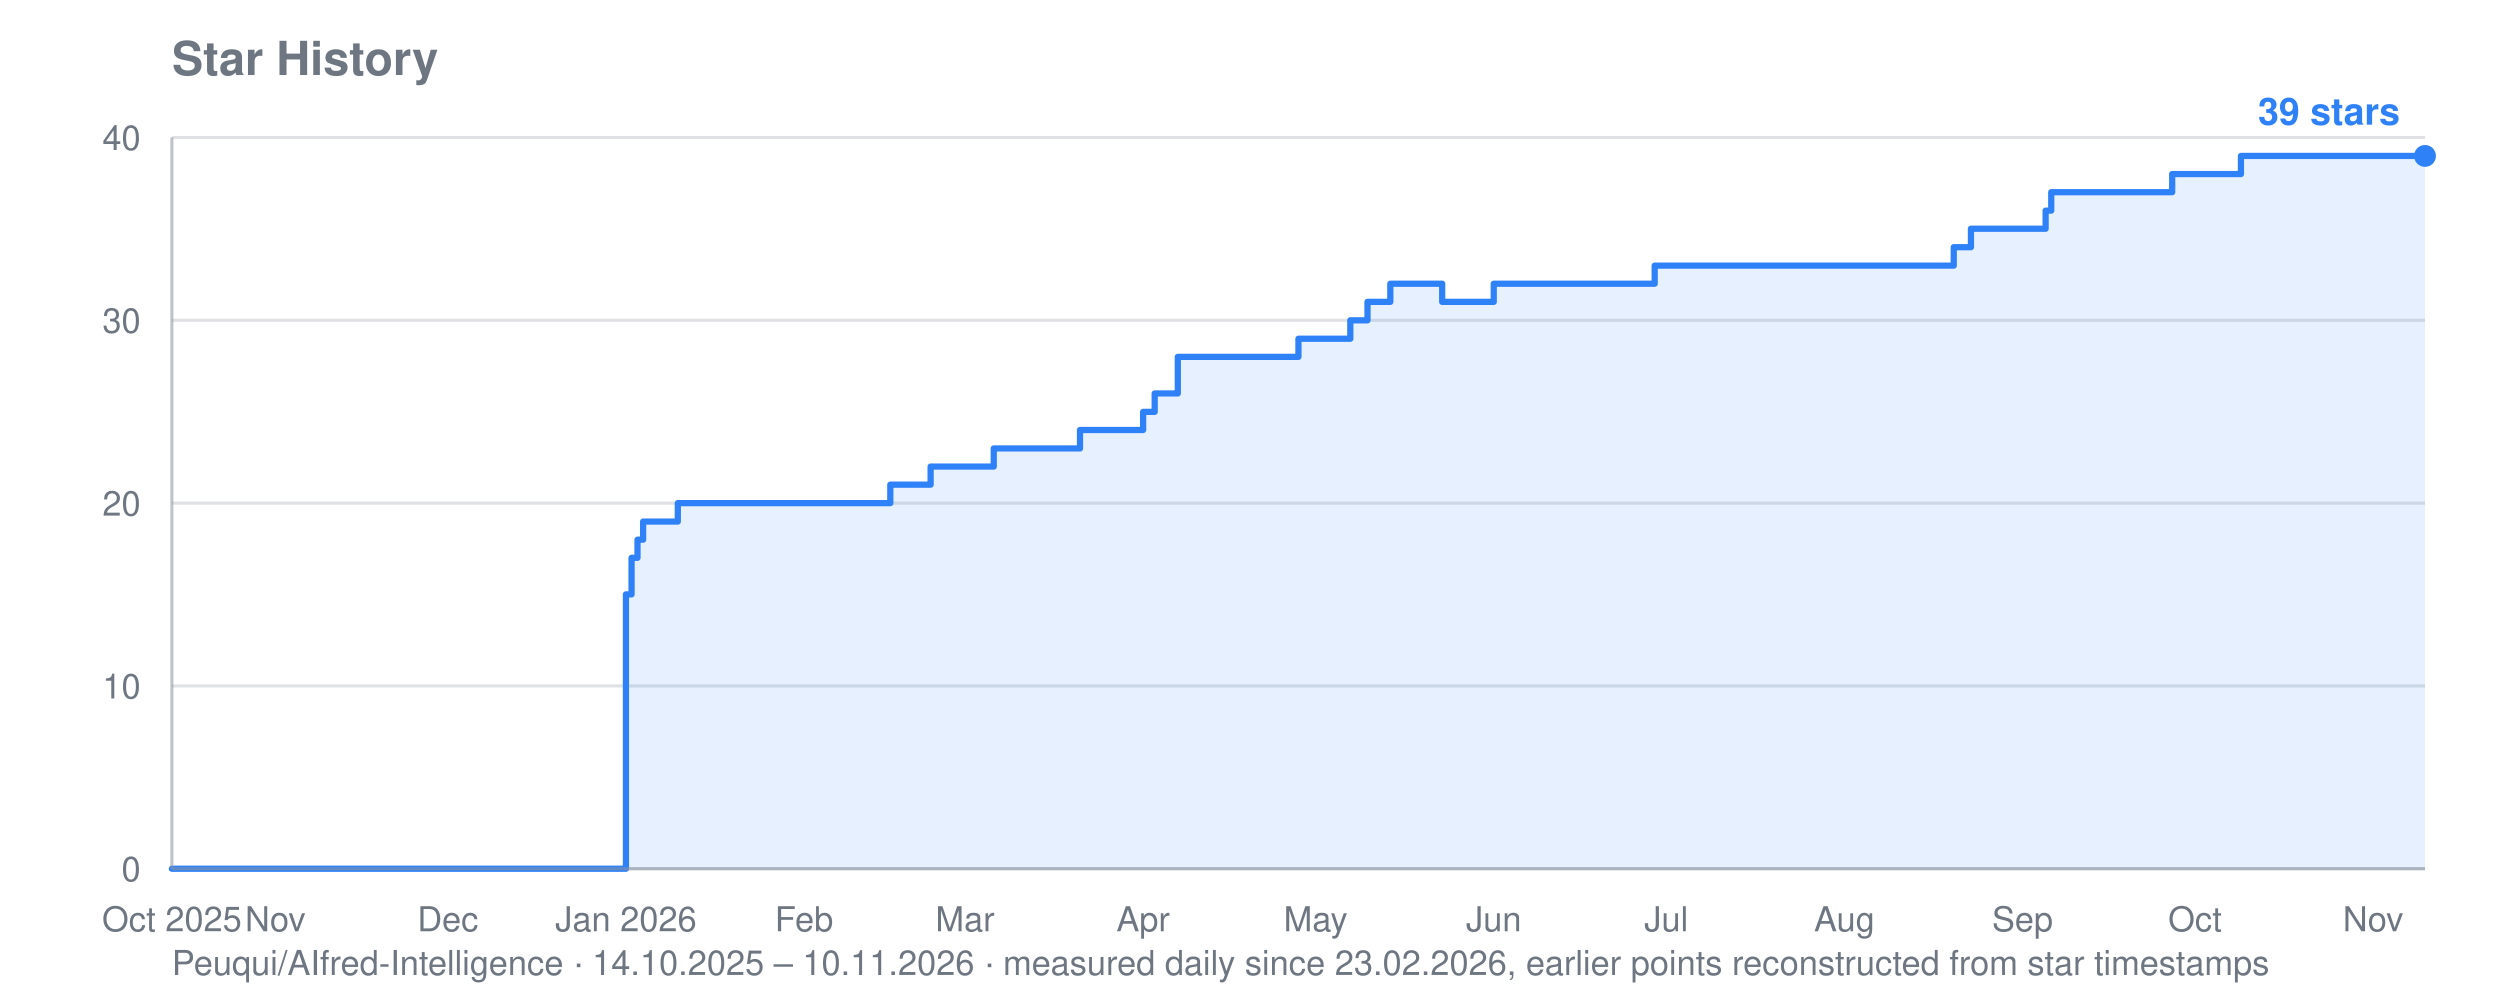
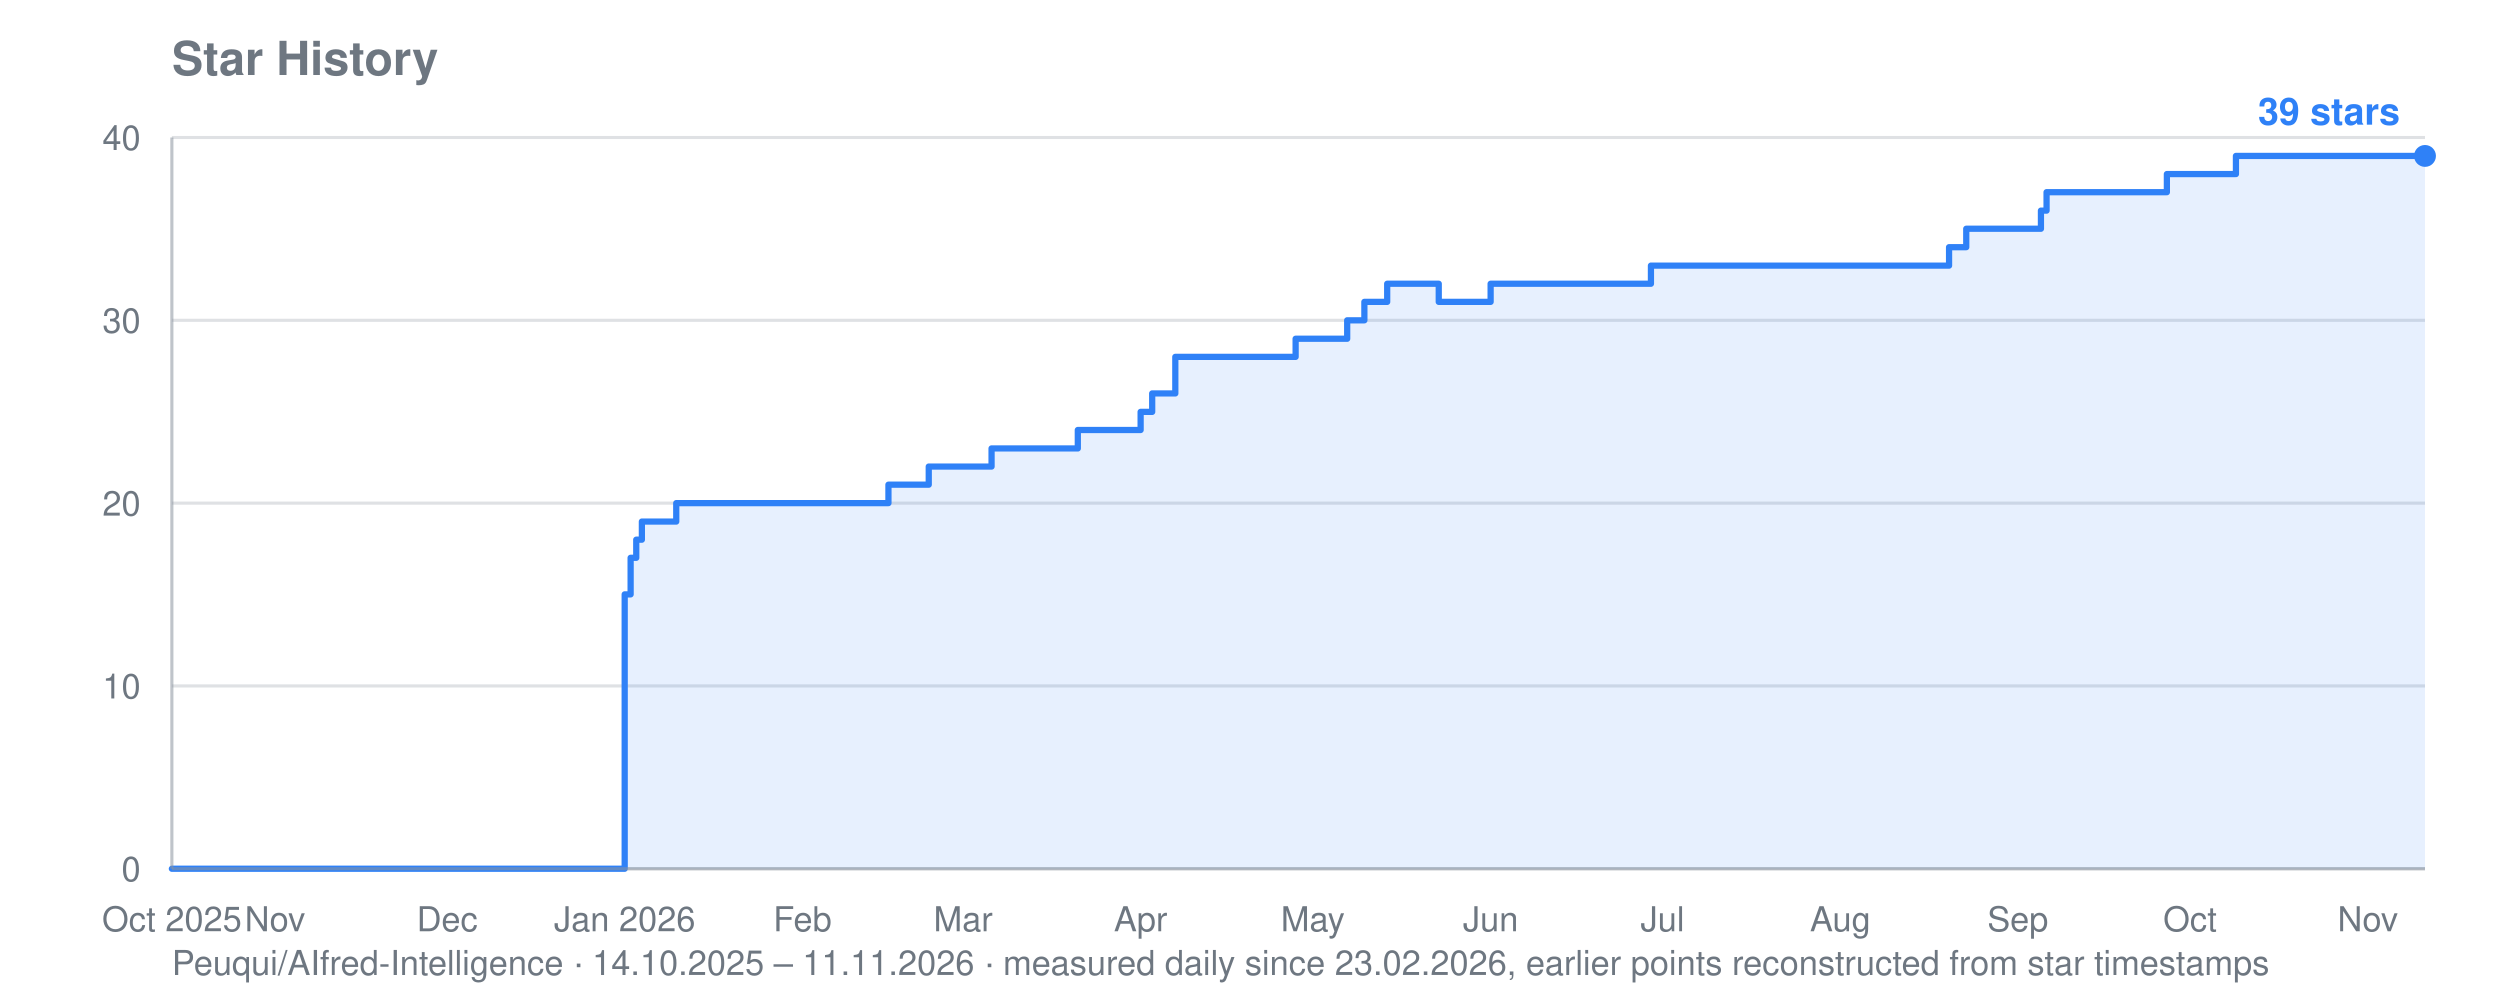
<svg xmlns="http://www.w3.org/2000/svg" viewBox="0 0 800 320" width="800" height="320" role="img" aria-label="Star history for Peuqui/AIfred-Intelligence: 39 stars">
  <text font-family="system-ui, -apple-system, Segoe UI, Helvetica, Arial, sans-serif" font-size="15" font-weight="600" fill="#6e7781" x="55" y="24">Star History</text>
-   <text font-family="system-ui, -apple-system, Segoe UI, Helvetica, Arial, sans-serif" font-size="11" fill="#6e7781" x="55" y="312">Peuqui/AIfred-Intelligence · 14.10.2025 – 10.11.2026 · measured daily since 23.02.2026, earlier points reconstructed from star timestamps</text>
+   <text font-family="system-ui, -apple-system, Segoe UI, Helvetica, Arial, sans-serif" font-size="11" fill="#6e7781" x="55" y="312">Peuqui/AIfred-Intelligence · 14.10.2025 – 11.11.2026 · measured daily since 23.02.2026, earlier points reconstructed from star timestamps</text>
  <line stroke="#8b949e" stroke-width="1" opacity="0.28" x1="55" y1="278.0" x2="776" y2="278.0" />
  <text font-family="system-ui, -apple-system, Segoe UI, Helvetica, Arial, sans-serif" font-size="11" fill="#6e7781" x="45" y="282.0" text-anchor="end">0</text>
  <line stroke="#8b949e" stroke-width="1" opacity="0.28" x1="55" y1="219.5" x2="776" y2="219.5" />
  <text font-family="system-ui, -apple-system, Segoe UI, Helvetica, Arial, sans-serif" font-size="11" fill="#6e7781" x="45" y="223.5" text-anchor="end">10</text>
  <line stroke="#8b949e" stroke-width="1" opacity="0.28" x1="55" y1="161.0" x2="776" y2="161.0" />
  <text font-family="system-ui, -apple-system, Segoe UI, Helvetica, Arial, sans-serif" font-size="11" fill="#6e7781" x="45" y="165.0" text-anchor="end">20</text>
  <line stroke="#8b949e" stroke-width="1" opacity="0.28" x1="55" y1="102.5" x2="776" y2="102.5" />
  <text font-family="system-ui, -apple-system, Segoe UI, Helvetica, Arial, sans-serif" font-size="11" fill="#6e7781" x="45" y="106.5" text-anchor="end">30</text>
  <line stroke="#8b949e" stroke-width="1" opacity="0.28" x1="55" y1="44.0" x2="776" y2="44.0" />
  <text font-family="system-ui, -apple-system, Segoe UI, Helvetica, Arial, sans-serif" font-size="11" fill="#6e7781" x="45" y="48.0" text-anchor="end">40</text>
  <text font-family="system-ui, -apple-system, Segoe UI, Helvetica, Arial, sans-serif" font-size="11" fill="#6e7781" x="55.0" y="298" text-anchor="middle">Oct 2025</text>
-   <text font-family="system-ui, -apple-system, Segoe UI, Helvetica, Arial, sans-serif" font-size="11" fill="#6e7781" x="88.1" y="298" text-anchor="middle">Nov</text>
-   <text font-family="system-ui, -apple-system, Segoe UI, Helvetica, Arial, sans-serif" font-size="11" fill="#6e7781" x="143.3" y="298" text-anchor="middle">Dec</text>
-   <text font-family="system-ui, -apple-system, Segoe UI, Helvetica, Arial, sans-serif" font-size="11" fill="#6e7781" x="200.3" y="298" text-anchor="middle">Jan 2026</text>
-   <text font-family="system-ui, -apple-system, Segoe UI, Helvetica, Arial, sans-serif" font-size="11" fill="#6e7781" x="257.3" y="298" text-anchor="middle">Feb</text>
-   <text font-family="system-ui, -apple-system, Segoe UI, Helvetica, Arial, sans-serif" font-size="11" fill="#6e7781" x="308.8" y="298" text-anchor="middle">Mar</text>
-   <text font-family="system-ui, -apple-system, Segoe UI, Helvetica, Arial, sans-serif" font-size="11" fill="#6e7781" x="365.8" y="298" text-anchor="middle">Apr</text>
-   <text font-family="system-ui, -apple-system, Segoe UI, Helvetica, Arial, sans-serif" font-size="11" fill="#6e7781" x="421.0" y="298" text-anchor="middle">May</text>
-   <text font-family="system-ui, -apple-system, Segoe UI, Helvetica, Arial, sans-serif" font-size="11" fill="#6e7781" x="478.0" y="298" text-anchor="middle">Jun</text>
-   <text font-family="system-ui, -apple-system, Segoe UI, Helvetica, Arial, sans-serif" font-size="11" fill="#6e7781" x="533.2" y="298" text-anchor="middle">Jul</text>
-   <text font-family="system-ui, -apple-system, Segoe UI, Helvetica, Arial, sans-serif" font-size="11" fill="#6e7781" x="590.2" y="298" text-anchor="middle">Aug</text>
-   <text font-family="system-ui, -apple-system, Segoe UI, Helvetica, Arial, sans-serif" font-size="11" fill="#6e7781" x="647.2" y="298" text-anchor="middle">Sep</text>
-   <text font-family="system-ui, -apple-system, Segoe UI, Helvetica, Arial, sans-serif" font-size="11" fill="#6e7781" x="702.4" y="298" text-anchor="middle">Oct</text>
-   <text font-family="system-ui, -apple-system, Segoe UI, Helvetica, Arial, sans-serif" font-size="11" fill="#6e7781" x="759.4" y="298" text-anchor="middle">Nov</text>
-   <polygon fill="#2f81f7" opacity="0.12" points="55.0,278.0 55.0,278.0 200.3,278.0 200.3,190.2 202.1,190.2 202.1,178.5 204.0,178.5 204.0,172.7 205.8,172.7 205.8,166.9 216.9,166.9 216.9,161.0 284.9,161.0 284.9,155.1 297.8,155.1 297.8,149.3 299.6,149.3 299.6,149.3 301.5,149.3 301.5,149.3 303.3,149.3 303.3,149.3 305.1,149.3 305.1,149.3 307.0,149.3 307.0,149.3 308.8,149.3 308.8,149.3 310.7,149.3 310.7,149.3 312.5,149.3 312.5,149.3 314.3,149.3 314.3,149.3 316.2,149.3 316.2,149.3 318.0,149.3 318.0,143.5 319.9,143.5 319.9,143.5 321.7,143.5 321.7,143.5 323.5,143.5 323.5,143.5 325.4,143.5 325.4,143.5 327.2,143.5 327.2,143.5 329.1,143.5 329.1,143.5 330.9,143.5 330.9,143.5 332.7,143.5 332.7,143.5 334.6,143.5 334.6,143.5 336.4,143.5 336.4,143.5 338.2,143.5 338.2,143.5 340.1,143.5 340.1,143.5 341.9,143.5 341.9,143.5 343.8,143.5 343.8,143.5 345.6,143.5 345.6,137.6 347.4,137.6 347.4,137.6 349.3,137.6 349.3,137.6 351.1,137.6 351.1,137.6 353.0,137.6 353.0,137.6 354.8,137.6 354.8,137.6 356.6,137.6 356.6,137.6 358.5,137.6 358.5,137.6 360.3,137.6 360.3,137.6 365.8,137.6 365.8,131.8 367.7,131.8 367.7,131.8 369.5,131.8 369.5,125.9 371.4,125.9 371.4,125.9 373.2,125.9 373.2,125.9 376.9,125.9 376.9,114.2 378.7,114.2 378.7,114.2 380.6,114.2 380.6,114.2 382.4,114.2 382.4,114.2 384.2,114.2 384.2,114.2 386.1,114.2 386.1,114.2 387.9,114.2 387.9,114.2 389.8,114.2 389.8,114.2 391.6,114.2 391.6,114.2 393.4,114.2 393.4,114.2 395.3,114.2 395.3,114.2 397.1,114.2 397.1,114.2 398.9,114.2 398.9,114.2 400.8,114.2 400.8,114.2 402.6,114.2 402.6,114.2 404.5,114.2 404.5,114.2 406.3,114.2 406.3,114.2 408.1,114.2 408.1,114.2 410.0,114.2 410.0,114.2 411.8,114.2 411.8,114.2 413.7,114.2 413.7,114.2 415.5,114.2 415.5,108.4 417.3,108.4 417.3,108.4 419.2,108.4 419.2,108.4 421.0,108.4 421.0,108.4 422.9,108.4 422.9,108.4 424.7,108.4 424.7,108.4 426.5,108.4 426.5,108.4 428.4,108.4 428.4,108.4 430.2,108.4 430.2,108.4 432.1,108.4 432.1,102.5 433.9,102.5 433.9,102.5 435.7,102.5 435.7,102.5 437.6,102.5 437.6,96.6 439.4,96.6 439.4,96.6 441.2,96.6 441.2,96.6 443.1,96.6 443.1,96.6 444.9,96.6 444.9,90.8 446.8,90.8 446.8,90.8 448.6,90.8 448.6,90.8 450.4,90.8 450.4,90.8 452.3,90.8 452.3,90.8 454.1,90.8 454.1,90.8 456.0,90.8 456.0,90.8 457.8,90.8 457.8,90.8 459.6,90.8 459.6,90.8 461.5,90.8 461.5,96.6 463.3,96.6 463.3,96.6 465.2,96.6 465.2,96.6 467.0,96.6 467.0,96.6 468.8,96.6 468.8,96.6 470.7,96.6 470.7,96.6 472.5,96.6 472.5,96.6 474.4,96.6 474.4,96.6 476.2,96.6 476.2,96.6 478.0,96.6 478.0,90.8 479.9,90.8 479.9,90.8 481.7,90.8 481.7,90.8 483.6,90.8 483.6,90.8 485.4,90.8 485.4,90.8 487.2,90.8 487.2,90.8 489.1,90.8 489.1,90.8 490.9,90.8 490.9,90.8 492.7,90.8 492.7,90.8 494.6,90.8 494.6,90.8 496.4,90.8 496.4,90.8 498.3,90.8 498.3,90.8 500.1,90.8 500.1,90.8 501.9,90.8 501.9,90.8 503.8,90.8 503.8,90.8 505.6,90.8 505.6,90.8 507.5,90.8 507.5,90.8 509.3,90.8 509.3,90.8 511.1,90.8 511.1,90.8 513.0,90.8 513.0,90.8 514.8,90.8 514.8,90.8 516.7,90.8 516.7,90.8 518.5,90.8 518.5,90.8 520.3,90.8 520.3,90.8 522.2,90.8 522.2,90.8 524.0,90.8 524.0,90.8 525.9,90.8 525.9,90.8 527.7,90.8 527.7,90.8 529.5,90.8 529.5,85.0 531.4,85.0 531.4,85.0 533.2,85.0 533.2,85.0 535.1,85.0 535.1,85.0 536.9,85.0 536.9,85.0 538.7,85.0 538.7,85.0 540.6,85.0 540.6,85.0 542.4,85.0 542.4,85.0 544.2,85.0 544.2,85.0 546.1,85.0 546.1,85.0 547.9,85.0 547.9,85.0 549.8,85.0 549.8,85.0 551.6,85.0 551.6,85.0 553.4,85.0 553.4,85.0 555.3,85.0 555.3,85.0 557.1,85.0 557.1,85.0 559.0,85.0 559.0,85.0 560.8,85.0 560.8,85.0 562.6,85.0 562.6,85.0 564.5,85.0 564.5,85.0 566.3,85.0 566.3,85.0 568.2,85.0 568.2,85.0 570.0,85.0 570.0,85.0 571.8,85.0 571.8,85.0 573.7,85.0 573.7,85.0 575.5,85.0 575.5,85.0 577.4,85.0 577.4,85.0 579.2,85.0 579.2,85.0 581.0,85.0 581.0,85.0 582.9,85.0 582.9,85.0 584.7,85.0 584.7,85.0 586.6,85.0 586.6,85.0 588.4,85.0 588.4,85.0 590.2,85.0 590.2,85.0 592.1,85.0 592.1,85.0 593.9,85.0 593.9,85.0 595.8,85.0 595.8,85.0 597.6,85.0 597.6,85.0 599.4,85.0 599.4,85.0 601.3,85.0 601.3,85.0 603.1,85.0 603.1,85.0 604.9,85.0 604.9,85.0 606.8,85.0 606.8,85.0 608.6,85.0 608.6,85.0 610.5,85.0 610.5,85.0 612.3,85.0 612.3,85.0 614.1,85.0 614.1,85.0 616.0,85.0 616.0,85.0 617.8,85.0 617.8,85.0 619.7,85.0 619.7,85.0 621.5,85.0 621.5,85.0 623.3,85.0 623.3,85.0 625.2,85.0 625.2,79.1 627.0,79.1 627.0,79.1 628.9,79.1 628.9,79.1 630.7,79.1 630.7,73.2 632.5,73.2 632.5,73.2 634.4,73.2 634.4,73.2 636.2,73.2 636.2,73.2 638.1,73.2 638.1,73.2 639.9,73.2 639.9,73.2 641.7,73.2 641.7,73.2 643.6,73.2 643.6,73.2 645.4,73.2 645.4,73.2 647.2,73.2 647.2,73.2 649.1,73.2 649.1,73.2 650.9,73.2 650.9,73.2 652.8,73.2 652.8,73.2 654.6,73.2 654.6,67.4 656.4,67.4 656.4,61.5 658.3,61.5 658.3,61.5 660.1,61.5 660.1,61.5 662.0,61.5 662.0,61.5 663.8,61.5 663.8,61.5 665.6,61.5 665.6,61.5 667.5,61.5 667.5,61.5 669.3,61.5 669.3,61.5 671.2,61.5 671.2,61.5 673.0,61.5 673.0,61.5 674.8,61.5 674.8,61.5 676.7,61.5 676.7,61.5 678.5,61.5 678.5,61.5 680.4,61.5 680.4,61.5 682.2,61.5 682.2,61.5 684.0,61.5 684.0,61.5 685.9,61.5 685.9,61.5 687.7,61.5 687.7,61.5 689.6,61.5 689.6,61.5 691.4,61.5 691.4,61.5 693.2,61.5 693.2,61.5 695.1,61.5 695.1,55.7 696.9,55.7 696.9,55.7 698.8,55.7 698.8,55.7 700.6,55.7 700.6,55.7 702.4,55.7 702.4,55.7 704.3,55.7 704.3,55.7 706.1,55.7 706.1,55.7 707.9,55.7 707.9,55.7 709.8,55.7 709.8,55.7 711.6,55.7 711.6,55.7 713.5,55.7 713.5,55.7 715.3,55.7 715.3,55.7 717.1,55.7 717.1,49.9 719.0,49.9 719.0,49.9 720.8,49.9 720.8,49.9 722.7,49.9 722.7,49.9 724.5,49.9 724.5,49.9 726.3,49.9 726.3,49.9 728.2,49.9 728.2,49.9 730.0,49.9 730.0,49.9 731.9,49.9 731.9,49.9 733.7,49.9 733.7,49.9 735.5,49.9 735.5,49.9 737.4,49.9 737.4,49.9 739.2,49.9 739.2,49.9 741.1,49.9 741.1,49.9 742.9,49.9 742.9,49.9 744.7,49.9 744.7,49.9 746.6,49.9 746.6,49.9 748.4,49.9 748.4,49.9 750.2,49.9 750.2,49.9 752.1,49.9 752.1,49.9 753.9,49.9 753.9,49.9 755.8,49.9 755.8,49.9 757.6,49.9 757.6,49.9 759.4,49.9 759.4,49.9 761.3,49.9 761.3,49.9 763.1,49.9 763.1,49.9 765.0,49.9 765.0,49.9 766.8,49.9 766.8,49.9 768.6,49.9 768.6,49.9 770.5,49.9 770.5,49.9 772.3,49.9 772.3,49.9 774.2,49.9 774.2,49.9 776.0,49.9 776.0,49.9 776.0,278.0" />
-   <polyline fill="none" stroke="#2f81f7" stroke-width="2" stroke-linejoin="round" stroke-linecap="round" points="55.0,278.0 200.3,278.0 200.3,190.2 202.1,190.2 202.1,178.5 204.0,178.5 204.0,172.7 205.8,172.7 205.8,166.9 216.9,166.9 216.9,161.0 284.9,161.0 284.9,155.1 297.8,155.1 297.8,149.3 299.6,149.3 299.6,149.3 301.5,149.3 301.5,149.3 303.3,149.3 303.3,149.3 305.1,149.3 305.1,149.3 307.0,149.3 307.0,149.3 308.8,149.3 308.8,149.3 310.7,149.3 310.7,149.3 312.5,149.3 312.5,149.3 314.3,149.3 314.3,149.3 316.2,149.3 316.2,149.3 318.0,149.3 318.0,143.5 319.9,143.5 319.9,143.5 321.7,143.5 321.7,143.5 323.5,143.5 323.5,143.5 325.4,143.5 325.4,143.5 327.2,143.5 327.2,143.5 329.1,143.5 329.1,143.5 330.9,143.5 330.9,143.5 332.7,143.5 332.7,143.5 334.6,143.5 334.6,143.5 336.4,143.5 336.4,143.5 338.2,143.5 338.2,143.5 340.1,143.5 340.1,143.5 341.9,143.5 341.9,143.5 343.8,143.5 343.8,143.5 345.6,143.5 345.6,137.6 347.4,137.6 347.4,137.6 349.3,137.6 349.3,137.6 351.1,137.6 351.1,137.6 353.0,137.6 353.0,137.6 354.8,137.6 354.8,137.6 356.6,137.6 356.6,137.6 358.5,137.6 358.5,137.6 360.3,137.6 360.3,137.6 365.8,137.6 365.8,131.8 367.7,131.8 367.7,131.8 369.5,131.8 369.5,125.9 371.4,125.9 371.4,125.9 373.2,125.9 373.2,125.9 376.9,125.9 376.9,114.2 378.7,114.2 378.7,114.2 380.6,114.2 380.6,114.2 382.4,114.2 382.4,114.2 384.2,114.2 384.2,114.2 386.1,114.2 386.1,114.2 387.9,114.2 387.9,114.2 389.8,114.2 389.8,114.2 391.6,114.2 391.6,114.2 393.4,114.2 393.4,114.2 395.3,114.2 395.3,114.2 397.1,114.2 397.1,114.2 398.9,114.2 398.9,114.2 400.8,114.2 400.8,114.2 402.6,114.2 402.6,114.2 404.5,114.2 404.5,114.2 406.3,114.2 406.3,114.2 408.1,114.2 408.1,114.2 410.0,114.2 410.0,114.2 411.8,114.2 411.8,114.2 413.7,114.2 413.7,114.2 415.5,114.2 415.5,108.4 417.3,108.4 417.3,108.4 419.2,108.4 419.2,108.4 421.0,108.4 421.0,108.4 422.9,108.4 422.9,108.4 424.7,108.4 424.7,108.4 426.5,108.4 426.5,108.4 428.4,108.4 428.4,108.4 430.2,108.4 430.2,108.4 432.1,108.4 432.1,102.5 433.9,102.5 433.9,102.5 435.7,102.5 435.7,102.5 437.6,102.5 437.6,96.6 439.4,96.6 439.4,96.6 441.2,96.6 441.2,96.6 443.1,96.6 443.1,96.6 444.9,96.6 444.9,90.8 446.8,90.8 446.8,90.8 448.6,90.8 448.6,90.8 450.4,90.8 450.4,90.8 452.3,90.8 452.3,90.8 454.1,90.8 454.1,90.8 456.0,90.8 456.0,90.8 457.8,90.8 457.8,90.8 459.6,90.8 459.6,90.8 461.5,90.8 461.5,96.6 463.3,96.6 463.3,96.6 465.2,96.6 465.2,96.6 467.0,96.6 467.0,96.6 468.8,96.6 468.8,96.6 470.7,96.6 470.7,96.6 472.5,96.6 472.5,96.6 474.4,96.6 474.4,96.6 476.2,96.6 476.2,96.6 478.0,96.6 478.0,90.8 479.9,90.8 479.9,90.8 481.7,90.8 481.7,90.8 483.6,90.8 483.6,90.8 485.4,90.8 485.4,90.8 487.2,90.8 487.2,90.8 489.1,90.8 489.1,90.8 490.9,90.8 490.9,90.8 492.7,90.8 492.7,90.8 494.6,90.8 494.6,90.8 496.4,90.8 496.4,90.8 498.3,90.8 498.3,90.8 500.1,90.8 500.1,90.8 501.9,90.8 501.9,90.8 503.8,90.8 503.8,90.8 505.6,90.8 505.6,90.8 507.5,90.8 507.5,90.8 509.3,90.8 509.3,90.8 511.1,90.8 511.1,90.8 513.0,90.8 513.0,90.8 514.8,90.8 514.8,90.8 516.7,90.8 516.7,90.8 518.5,90.8 518.5,90.8 520.3,90.8 520.3,90.8 522.2,90.8 522.2,90.8 524.0,90.8 524.0,90.8 525.9,90.8 525.9,90.8 527.7,90.8 527.7,90.8 529.5,90.8 529.5,85.0 531.4,85.0 531.4,85.0 533.2,85.0 533.2,85.0 535.1,85.0 535.1,85.0 536.9,85.0 536.9,85.0 538.7,85.0 538.7,85.0 540.6,85.0 540.6,85.0 542.4,85.0 542.4,85.0 544.2,85.0 544.2,85.0 546.1,85.0 546.1,85.0 547.9,85.0 547.9,85.0 549.8,85.0 549.8,85.0 551.6,85.0 551.6,85.0 553.4,85.0 553.4,85.0 555.3,85.0 555.3,85.0 557.1,85.0 557.1,85.0 559.0,85.0 559.0,85.0 560.8,85.0 560.8,85.0 562.6,85.0 562.6,85.0 564.5,85.0 564.5,85.0 566.3,85.0 566.3,85.0 568.2,85.0 568.2,85.0 570.0,85.0 570.0,85.0 571.8,85.0 571.8,85.0 573.7,85.0 573.7,85.0 575.5,85.0 575.5,85.0 577.4,85.0 577.4,85.0 579.2,85.0 579.2,85.0 581.0,85.0 581.0,85.0 582.9,85.0 582.9,85.0 584.7,85.0 584.7,85.0 586.6,85.0 586.6,85.0 588.4,85.0 588.4,85.0 590.2,85.0 590.2,85.0 592.1,85.0 592.1,85.0 593.9,85.0 593.9,85.0 595.8,85.0 595.8,85.0 597.6,85.0 597.6,85.0 599.4,85.0 599.4,85.0 601.3,85.0 601.3,85.0 603.1,85.0 603.1,85.0 604.9,85.0 604.9,85.0 606.8,85.0 606.8,85.0 608.6,85.0 608.6,85.0 610.5,85.0 610.5,85.0 612.3,85.0 612.3,85.0 614.1,85.0 614.1,85.0 616.0,85.0 616.0,85.0 617.8,85.0 617.8,85.0 619.7,85.0 619.7,85.0 621.5,85.0 621.5,85.0 623.3,85.0 623.3,85.0 625.2,85.0 625.2,79.1 627.0,79.1 627.0,79.1 628.9,79.1 628.9,79.1 630.7,79.1 630.7,73.2 632.5,73.2 632.5,73.2 634.4,73.2 634.4,73.2 636.2,73.2 636.2,73.2 638.1,73.2 638.1,73.2 639.9,73.2 639.9,73.2 641.7,73.2 641.7,73.2 643.6,73.2 643.6,73.2 645.4,73.2 645.4,73.2 647.2,73.2 647.2,73.2 649.1,73.2 649.1,73.2 650.9,73.2 650.9,73.2 652.8,73.2 652.8,73.2 654.6,73.2 654.6,67.4 656.4,67.4 656.4,61.5 658.3,61.5 658.3,61.5 660.1,61.5 660.1,61.5 662.0,61.5 662.0,61.5 663.8,61.5 663.8,61.5 665.6,61.5 665.6,61.5 667.5,61.5 667.5,61.5 669.3,61.5 669.3,61.5 671.2,61.5 671.2,61.5 673.0,61.5 673.0,61.5 674.8,61.5 674.8,61.5 676.7,61.5 676.7,61.5 678.5,61.5 678.5,61.5 680.4,61.5 680.4,61.5 682.2,61.5 682.2,61.5 684.0,61.5 684.0,61.5 685.9,61.5 685.9,61.5 687.7,61.5 687.7,61.5 689.6,61.5 689.6,61.5 691.4,61.5 691.4,61.5 693.2,61.5 693.2,61.5 695.1,61.5 695.1,55.7 696.9,55.7 696.9,55.7 698.8,55.7 698.8,55.7 700.6,55.7 700.6,55.7 702.4,55.7 702.4,55.7 704.3,55.7 704.3,55.7 706.1,55.7 706.1,55.7 707.9,55.7 707.9,55.7 709.8,55.7 709.8,55.7 711.6,55.7 711.6,55.7 713.5,55.7 713.5,55.7 715.3,55.7 715.3,55.7 717.1,55.7 717.1,49.9 719.0,49.9 719.0,49.9 720.8,49.9 720.8,49.9 722.7,49.9 722.7,49.9 724.5,49.9 724.5,49.9 726.3,49.9 726.3,49.9 728.2,49.9 728.2,49.9 730.0,49.9 730.0,49.9 731.9,49.9 731.9,49.9 733.7,49.9 733.7,49.9 735.5,49.9 735.5,49.9 737.4,49.9 737.4,49.9 739.2,49.9 739.2,49.9 741.1,49.9 741.1,49.9 742.9,49.9 742.9,49.9 744.7,49.9 744.7,49.9 746.6,49.9 746.6,49.9 748.4,49.9 748.4,49.9 750.2,49.9 750.2,49.9 752.1,49.9 752.1,49.9 753.9,49.9 753.9,49.9 755.8,49.9 755.8,49.9 757.6,49.9 757.6,49.9 759.4,49.9 759.4,49.9 761.3,49.9 761.3,49.9 763.1,49.9 763.1,49.9 765.0,49.9 765.0,49.9 766.8,49.9 766.8,49.9 768.6,49.9 768.6,49.9 770.5,49.9 770.5,49.9 772.3,49.9 772.3,49.9 774.2,49.9 774.2,49.9 776.0,49.9 776.0,49.9" />
+   <text font-family="system-ui, -apple-system, Segoe UI, Helvetica, Arial, sans-serif" font-size="11" fill="#6e7781" x="88.0" y="298" text-anchor="middle">Nov</text>
+   <text font-family="system-ui, -apple-system, Segoe UI, Helvetica, Arial, sans-serif" font-size="11" fill="#6e7781" x="143.1" y="298" text-anchor="middle">Dec</text>
+   <text font-family="system-ui, -apple-system, Segoe UI, Helvetica, Arial, sans-serif" font-size="11" fill="#6e7781" x="199.9" y="298" text-anchor="middle">Jan 2026</text>
+   <text font-family="system-ui, -apple-system, Segoe UI, Helvetica, Arial, sans-serif" font-size="11" fill="#6e7781" x="256.8" y="298" text-anchor="middle">Feb</text>
+   <text font-family="system-ui, -apple-system, Segoe UI, Helvetica, Arial, sans-serif" font-size="11" fill="#6e7781" x="308.2" y="298" text-anchor="middle">Mar</text>
+   <text font-family="system-ui, -apple-system, Segoe UI, Helvetica, Arial, sans-serif" font-size="11" fill="#6e7781" x="365.0" y="298" text-anchor="middle">Apr</text>
+   <text font-family="system-ui, -apple-system, Segoe UI, Helvetica, Arial, sans-serif" font-size="11" fill="#6e7781" x="420.1" y="298" text-anchor="middle">May</text>
+   <text font-family="system-ui, -apple-system, Segoe UI, Helvetica, Arial, sans-serif" font-size="11" fill="#6e7781" x="477.0" y="298" text-anchor="middle">Jun</text>
+   <text font-family="system-ui, -apple-system, Segoe UI, Helvetica, Arial, sans-serif" font-size="11" fill="#6e7781" x="532.0" y="298" text-anchor="middle">Jul</text>
+   <text font-family="system-ui, -apple-system, Segoe UI, Helvetica, Arial, sans-serif" font-size="11" fill="#6e7781" x="588.9" y="298" text-anchor="middle">Aug</text>
+   <text font-family="system-ui, -apple-system, Segoe UI, Helvetica, Arial, sans-serif" font-size="11" fill="#6e7781" x="645.7" y="298" text-anchor="middle">Sep</text>
+   <text font-family="system-ui, -apple-system, Segoe UI, Helvetica, Arial, sans-serif" font-size="11" fill="#6e7781" x="700.8" y="298" text-anchor="middle">Oct</text>
+   <text font-family="system-ui, -apple-system, Segoe UI, Helvetica, Arial, sans-serif" font-size="11" fill="#6e7781" x="757.7" y="298" text-anchor="middle">Nov</text>
+   <polygon fill="#2f81f7" opacity="0.12" points="55.0,278.0 55.0,278.0 199.9,278.0 199.9,190.2 201.8,190.2 201.8,178.5 203.6,178.5 203.6,172.7 205.4,172.7 205.4,166.9 216.4,166.9 216.4,161.0 284.3,161.0 284.3,155.1 297.2,155.1 297.2,149.3 299.0,149.3 299.0,149.3 300.8,149.3 300.8,149.3 302.7,149.3 302.7,149.3 304.5,149.3 304.5,149.3 306.3,149.3 306.3,149.3 308.2,149.3 308.2,149.3 310.0,149.3 310.0,149.3 311.8,149.3 311.8,149.3 313.7,149.3 313.7,149.3 315.5,149.3 315.5,149.3 317.3,149.3 317.3,143.5 319.2,143.5 319.2,143.5 321.0,143.5 321.0,143.5 322.9,143.5 322.9,143.5 324.7,143.5 324.7,143.5 326.5,143.5 326.5,143.5 328.4,143.5 328.4,143.5 330.2,143.5 330.2,143.5 332.0,143.5 332.0,143.5 333.9,143.5 333.9,143.5 335.7,143.5 335.7,143.5 337.5,143.5 337.5,143.5 339.4,143.5 339.4,143.5 341.2,143.5 341.2,143.5 343.0,143.5 343.0,143.5 344.9,143.5 344.9,137.6 346.7,137.6 346.7,137.6 348.5,137.6 348.5,137.6 350.4,137.6 350.4,137.6 352.2,137.6 352.2,137.6 354.0,137.6 354.0,137.6 355.9,137.6 355.9,137.6 357.7,137.6 357.7,137.6 359.5,137.6 359.5,137.6 365.0,137.6 365.0,131.8 366.9,131.8 366.9,131.8 368.7,131.8 368.7,125.9 370.6,125.9 370.6,125.9 372.4,125.9 372.4,125.9 376.1,125.9 376.1,114.2 377.9,114.2 377.9,114.2 379.7,114.2 379.7,114.2 381.6,114.2 381.6,114.2 383.4,114.2 383.4,114.2 385.2,114.2 385.2,114.2 387.1,114.2 387.1,114.2 388.9,114.2 388.9,114.2 390.7,114.2 390.7,114.2 392.6,114.2 392.6,114.2 394.4,114.2 394.4,114.2 396.2,114.2 396.2,114.2 398.1,114.2 398.1,114.2 399.9,114.2 399.9,114.2 401.7,114.2 401.7,114.2 403.6,114.2 403.6,114.2 405.4,114.2 405.4,114.2 407.2,114.2 407.2,114.2 409.1,114.2 409.1,114.2 410.9,114.2 410.9,114.2 412.7,114.2 412.7,114.2 414.6,114.2 414.6,108.4 416.4,108.4 416.4,108.4 418.3,108.4 418.3,108.4 420.1,108.4 420.1,108.4 421.9,108.4 421.9,108.4 423.8,108.4 423.8,108.4 425.6,108.4 425.6,108.4 427.4,108.4 427.4,108.4 429.3,108.4 429.3,108.4 431.1,108.4 431.1,102.5 432.9,102.5 432.9,102.5 434.8,102.5 434.8,102.5 436.6,102.5 436.6,96.6 438.4,96.6 438.4,96.6 440.3,96.6 440.3,96.6 442.1,96.6 442.1,96.6 443.9,96.6 443.9,90.8 445.8,90.8 445.8,90.8 447.6,90.8 447.6,90.8 449.4,90.8 449.4,90.8 451.3,90.8 451.3,90.8 453.1,90.8 453.1,90.8 454.9,90.8 454.9,90.8 456.8,90.8 456.8,90.8 458.6,90.8 458.6,90.8 460.4,90.8 460.4,96.6 462.3,96.6 462.3,96.6 464.1,96.6 464.1,96.6 466.0,96.6 466.0,96.6 467.8,96.6 467.8,96.6 469.6,96.6 469.6,96.6 471.5,96.6 471.5,96.6 473.3,96.6 473.3,96.6 475.1,96.6 475.1,96.6 477.0,96.6 477.0,90.8 478.8,90.8 478.8,90.8 480.6,90.8 480.6,90.8 482.5,90.8 482.5,90.8 484.3,90.8 484.3,90.8 486.1,90.8 486.1,90.8 488.0,90.8 488.0,90.8 489.8,90.8 489.8,90.8 491.6,90.8 491.6,90.8 493.5,90.8 493.5,90.8 495.3,90.8 495.3,90.8 497.1,90.8 497.1,90.8 499.0,90.8 499.0,90.8 500.8,90.8 500.8,90.8 502.6,90.8 502.6,90.8 504.5,90.8 504.5,90.8 506.3,90.8 506.3,90.8 508.1,90.8 508.1,90.8 510.0,90.8 510.0,90.8 511.8,90.8 511.8,90.8 513.7,90.8 513.7,90.8 515.5,90.8 515.5,90.8 517.3,90.8 517.3,90.8 519.2,90.8 519.2,90.8 521.0,90.8 521.0,90.8 522.8,90.8 522.8,90.8 524.7,90.8 524.7,90.8 526.5,90.8 526.5,90.8 528.3,90.8 528.3,85.0 530.2,85.0 530.2,85.0 532.0,85.0 532.0,85.0 533.8,85.0 533.8,85.0 535.7,85.0 535.7,85.0 537.5,85.0 537.5,85.0 539.3,85.0 539.3,85.0 541.2,85.0 541.2,85.0 543.0,85.0 543.0,85.0 544.8,85.0 544.8,85.0 546.7,85.0 546.7,85.0 548.5,85.0 548.5,85.0 550.3,85.0 550.3,85.0 552.2,85.0 552.2,85.0 554.0,85.0 554.0,85.0 555.8,85.0 555.8,85.0 557.7,85.0 557.7,85.0 559.5,85.0 559.5,85.0 561.4,85.0 561.4,85.0 563.2,85.0 563.2,85.0 565.0,85.0 565.0,85.0 566.9,85.0 566.9,85.0 568.7,85.0 568.7,85.0 570.5,85.0 570.5,85.0 572.4,85.0 572.4,85.0 574.2,85.0 574.2,85.0 576.0,85.0 576.0,85.0 577.9,85.0 577.9,85.0 579.7,85.0 579.7,85.0 581.5,85.0 581.5,85.0 583.4,85.0 583.4,85.0 585.2,85.0 585.2,85.0 587.0,85.0 587.0,85.0 588.9,85.0 588.9,85.0 590.7,85.0 590.7,85.0 592.5,85.0 592.5,85.0 594.4,85.0 594.4,85.0 596.2,85.0 596.2,85.0 598.0,85.0 598.0,85.0 599.9,85.0 599.9,85.0 601.7,85.0 601.7,85.0 603.5,85.0 603.5,85.0 605.4,85.0 605.4,85.0 607.2,85.0 607.2,85.0 609.1,85.0 609.1,85.0 610.9,85.0 610.9,85.0 612.7,85.0 612.7,85.0 614.6,85.0 614.6,85.0 616.4,85.0 616.4,85.0 618.2,85.0 618.2,85.0 620.1,85.0 620.1,85.0 621.9,85.0 621.9,85.0 623.7,85.0 623.7,79.1 625.6,79.1 625.6,79.1 627.4,79.1 627.4,79.1 629.2,79.1 629.2,73.2 631.1,73.2 631.1,73.2 632.9,73.2 632.9,73.2 634.7,73.2 634.7,73.2 636.6,73.2 636.6,73.2 638.4,73.2 638.4,73.2 640.2,73.2 640.2,73.2 642.1,73.2 642.1,73.2 643.9,73.2 643.9,73.2 645.7,73.2 645.7,73.2 647.6,73.2 647.6,73.2 649.4,73.2 649.4,73.2 651.2,73.2 651.2,73.2 653.1,73.2 653.1,67.4 654.9,67.4 654.9,61.5 656.8,61.5 656.8,61.5 658.6,61.5 658.6,61.5 660.4,61.5 660.4,61.5 662.3,61.5 662.3,61.5 664.1,61.5 664.1,61.5 665.9,61.5 665.9,61.5 667.8,61.5 667.8,61.5 669.6,61.5 669.6,61.5 671.4,61.5 671.4,61.5 673.3,61.5 673.3,61.5 675.1,61.5 675.1,61.5 676.9,61.5 676.9,61.5 678.8,61.5 678.8,61.5 680.6,61.5 680.6,61.5 682.4,61.5 682.4,61.5 684.3,61.5 684.3,61.5 686.1,61.5 686.1,61.5 687.9,61.5 687.9,61.5 689.8,61.5 689.8,61.5 691.6,61.5 691.6,61.5 693.4,61.5 693.4,55.7 695.3,55.7 695.3,55.7 697.1,55.7 697.1,55.7 698.9,55.7 698.9,55.7 700.8,55.7 700.8,55.7 702.6,55.7 702.6,55.7 704.5,55.7 704.5,55.7 706.3,55.7 706.3,55.7 708.1,55.7 708.1,55.7 710.0,55.7 710.0,55.7 711.8,55.7 711.8,55.7 713.6,55.7 713.6,55.7 715.5,55.7 715.5,49.9 717.3,49.9 717.3,49.9 719.1,49.9 719.1,49.9 721.0,49.9 721.0,49.9 722.8,49.9 722.8,49.9 724.6,49.9 724.6,49.9 726.5,49.9 726.5,49.9 728.3,49.9 728.3,49.9 730.1,49.9 730.1,49.9 732.0,49.9 732.0,49.9 733.8,49.9 733.8,49.9 735.6,49.9 735.6,49.9 737.5,49.9 737.5,49.9 739.3,49.9 739.3,49.9 741.1,49.9 741.1,49.9 743.0,49.9 743.0,49.9 744.8,49.9 744.8,49.9 746.6,49.9 746.6,49.9 748.5,49.9 748.5,49.9 750.3,49.9 750.3,49.9 752.2,49.9 752.2,49.9 754.0,49.9 754.0,49.9 755.8,49.9 755.8,49.9 757.7,49.9 757.7,49.9 759.5,49.9 759.5,49.9 761.3,49.9 761.3,49.9 763.2,49.9 763.2,49.9 765.0,49.9 765.0,49.9 766.8,49.9 766.8,49.9 768.7,49.9 768.7,49.9 770.5,49.9 770.5,49.9 772.3,49.9 772.3,49.9 774.2,49.9 774.2,49.9 776.0,49.9 776.0,49.9 776.0,278.0" />
+   <polyline fill="none" stroke="#2f81f7" stroke-width="2" stroke-linejoin="round" stroke-linecap="round" points="55.0,278.0 199.9,278.0 199.9,190.2 201.8,190.2 201.8,178.5 203.6,178.5 203.6,172.7 205.4,172.7 205.4,166.9 216.4,166.9 216.4,161.0 284.3,161.0 284.3,155.1 297.2,155.1 297.2,149.3 299.0,149.3 299.0,149.3 300.8,149.3 300.8,149.3 302.7,149.3 302.7,149.3 304.5,149.3 304.5,149.3 306.3,149.3 306.3,149.3 308.2,149.3 308.2,149.3 310.0,149.3 310.0,149.3 311.8,149.3 311.8,149.3 313.7,149.3 313.7,149.3 315.5,149.3 315.5,149.3 317.3,149.3 317.3,143.5 319.2,143.5 319.2,143.5 321.0,143.5 321.0,143.5 322.9,143.5 322.9,143.5 324.7,143.5 324.7,143.5 326.5,143.5 326.5,143.5 328.4,143.5 328.4,143.5 330.2,143.5 330.2,143.5 332.0,143.5 332.0,143.5 333.9,143.5 333.9,143.5 335.7,143.5 335.7,143.5 337.5,143.5 337.5,143.5 339.4,143.5 339.4,143.5 341.2,143.5 341.2,143.5 343.0,143.5 343.0,143.5 344.9,143.5 344.9,137.6 346.7,137.6 346.7,137.6 348.5,137.6 348.5,137.6 350.4,137.6 350.4,137.6 352.2,137.6 352.2,137.6 354.0,137.6 354.0,137.6 355.9,137.6 355.9,137.6 357.7,137.6 357.7,137.6 359.5,137.6 359.5,137.6 365.0,137.6 365.0,131.8 366.9,131.8 366.9,131.8 368.7,131.8 368.7,125.9 370.6,125.9 370.6,125.9 372.4,125.9 372.4,125.9 376.1,125.9 376.1,114.2 377.9,114.2 377.9,114.2 379.7,114.2 379.7,114.2 381.6,114.2 381.6,114.2 383.4,114.2 383.4,114.2 385.2,114.2 385.2,114.2 387.1,114.2 387.1,114.2 388.9,114.2 388.9,114.2 390.7,114.2 390.7,114.2 392.6,114.2 392.6,114.2 394.4,114.2 394.4,114.2 396.2,114.2 396.2,114.2 398.1,114.2 398.1,114.2 399.9,114.2 399.9,114.2 401.7,114.2 401.7,114.2 403.6,114.2 403.6,114.2 405.4,114.2 405.4,114.2 407.2,114.2 407.2,114.2 409.1,114.2 409.1,114.2 410.9,114.2 410.9,114.2 412.7,114.2 412.7,114.2 414.6,114.2 414.6,108.4 416.4,108.4 416.4,108.4 418.3,108.4 418.3,108.4 420.1,108.4 420.1,108.4 421.9,108.4 421.9,108.4 423.8,108.4 423.8,108.4 425.6,108.4 425.6,108.4 427.4,108.4 427.4,108.4 429.3,108.4 429.3,108.4 431.1,108.4 431.1,102.5 432.9,102.5 432.9,102.5 434.8,102.5 434.8,102.5 436.6,102.5 436.6,96.6 438.4,96.6 438.4,96.6 440.3,96.6 440.3,96.6 442.1,96.6 442.1,96.6 443.9,96.6 443.9,90.8 445.8,90.8 445.8,90.8 447.6,90.8 447.6,90.8 449.4,90.8 449.4,90.8 451.3,90.8 451.3,90.8 453.1,90.8 453.1,90.8 454.9,90.8 454.9,90.8 456.8,90.8 456.8,90.8 458.6,90.8 458.6,90.8 460.4,90.8 460.4,96.6 462.3,96.6 462.3,96.6 464.1,96.6 464.1,96.6 466.0,96.6 466.0,96.6 467.8,96.6 467.8,96.6 469.6,96.6 469.6,96.6 471.5,96.6 471.5,96.6 473.3,96.6 473.3,96.6 475.1,96.6 475.1,96.6 477.0,96.6 477.0,90.8 478.8,90.8 478.8,90.8 480.6,90.8 480.6,90.8 482.5,90.8 482.5,90.8 484.3,90.8 484.3,90.8 486.1,90.8 486.1,90.8 488.0,90.8 488.0,90.8 489.8,90.8 489.8,90.8 491.6,90.8 491.6,90.8 493.5,90.8 493.5,90.8 495.3,90.8 495.3,90.8 497.1,90.8 497.1,90.8 499.0,90.8 499.0,90.8 500.8,90.8 500.8,90.8 502.6,90.8 502.6,90.8 504.5,90.8 504.5,90.8 506.3,90.8 506.3,90.8 508.1,90.8 508.1,90.8 510.0,90.8 510.0,90.8 511.8,90.8 511.8,90.8 513.7,90.8 513.7,90.8 515.5,90.8 515.5,90.8 517.3,90.8 517.3,90.8 519.2,90.8 519.2,90.8 521.0,90.8 521.0,90.8 522.8,90.8 522.8,90.8 524.7,90.8 524.7,90.8 526.5,90.8 526.5,90.8 528.3,90.8 528.3,85.0 530.2,85.0 530.2,85.0 532.0,85.0 532.0,85.0 533.8,85.0 533.8,85.0 535.7,85.0 535.7,85.0 537.5,85.0 537.5,85.0 539.3,85.0 539.3,85.0 541.2,85.0 541.2,85.0 543.0,85.0 543.0,85.0 544.8,85.0 544.8,85.0 546.7,85.0 546.7,85.0 548.5,85.0 548.5,85.0 550.3,85.0 550.3,85.0 552.2,85.0 552.2,85.0 554.0,85.0 554.0,85.0 555.8,85.0 555.8,85.0 557.7,85.0 557.7,85.0 559.5,85.0 559.5,85.0 561.4,85.0 561.4,85.0 563.2,85.0 563.2,85.0 565.0,85.0 565.0,85.0 566.9,85.0 566.9,85.0 568.7,85.0 568.7,85.0 570.5,85.0 570.5,85.0 572.4,85.0 572.4,85.0 574.2,85.0 574.2,85.0 576.0,85.0 576.0,85.0 577.9,85.0 577.9,85.0 579.7,85.0 579.7,85.0 581.5,85.0 581.5,85.0 583.4,85.0 583.4,85.0 585.2,85.0 585.2,85.0 587.0,85.0 587.0,85.0 588.9,85.0 588.9,85.0 590.7,85.0 590.7,85.0 592.5,85.0 592.5,85.0 594.4,85.0 594.4,85.0 596.2,85.0 596.2,85.0 598.0,85.0 598.0,85.0 599.9,85.0 599.9,85.0 601.7,85.0 601.7,85.0 603.5,85.0 603.5,85.0 605.4,85.0 605.4,85.0 607.2,85.0 607.2,85.0 609.1,85.0 609.1,85.0 610.9,85.0 610.9,85.0 612.7,85.0 612.7,85.0 614.6,85.0 614.6,85.0 616.4,85.0 616.4,85.0 618.2,85.0 618.2,85.0 620.1,85.0 620.1,85.0 621.9,85.0 621.9,85.0 623.7,85.0 623.7,79.1 625.6,79.1 625.6,79.1 627.4,79.1 627.4,79.1 629.2,79.1 629.2,73.2 631.1,73.2 631.1,73.2 632.9,73.2 632.9,73.2 634.7,73.2 634.7,73.2 636.6,73.2 636.6,73.2 638.4,73.2 638.4,73.2 640.2,73.2 640.2,73.2 642.1,73.2 642.1,73.2 643.9,73.2 643.9,73.2 645.7,73.2 645.7,73.2 647.6,73.2 647.6,73.2 649.4,73.2 649.4,73.2 651.2,73.2 651.2,73.2 653.1,73.2 653.1,67.4 654.9,67.4 654.9,61.5 656.8,61.5 656.8,61.5 658.6,61.5 658.6,61.5 660.4,61.5 660.4,61.5 662.3,61.5 662.3,61.5 664.1,61.5 664.1,61.5 665.9,61.5 665.9,61.5 667.8,61.5 667.8,61.5 669.6,61.5 669.6,61.5 671.4,61.5 671.4,61.5 673.3,61.5 673.3,61.5 675.1,61.5 675.1,61.5 676.9,61.5 676.9,61.5 678.8,61.5 678.8,61.5 680.6,61.5 680.6,61.5 682.4,61.5 682.4,61.5 684.3,61.5 684.3,61.5 686.1,61.5 686.1,61.5 687.9,61.5 687.9,61.5 689.8,61.5 689.8,61.5 691.6,61.5 691.6,61.5 693.4,61.5 693.4,55.7 695.3,55.7 695.3,55.7 697.1,55.7 697.1,55.7 698.9,55.7 698.9,55.7 700.8,55.7 700.8,55.7 702.6,55.7 702.6,55.7 704.5,55.7 704.5,55.7 706.3,55.7 706.3,55.7 708.1,55.7 708.1,55.7 710.0,55.7 710.0,55.7 711.8,55.7 711.8,55.7 713.6,55.7 713.6,55.7 715.5,55.7 715.5,49.9 717.3,49.9 717.3,49.9 719.1,49.9 719.1,49.9 721.0,49.9 721.0,49.9 722.8,49.9 722.8,49.9 724.6,49.9 724.6,49.9 726.5,49.9 726.5,49.9 728.3,49.9 728.3,49.9 730.1,49.9 730.1,49.9 732.0,49.9 732.0,49.9 733.8,49.9 733.8,49.9 735.6,49.9 735.6,49.9 737.5,49.9 737.5,49.9 739.3,49.9 739.3,49.9 741.1,49.9 741.1,49.9 743.0,49.9 743.0,49.9 744.8,49.9 744.8,49.9 746.6,49.9 746.6,49.9 748.5,49.9 748.5,49.9 750.3,49.9 750.3,49.9 752.2,49.9 752.2,49.9 754.0,49.9 754.0,49.9 755.8,49.9 755.8,49.9 757.7,49.9 757.7,49.9 759.5,49.9 759.5,49.9 761.3,49.9 761.3,49.9 763.2,49.9 763.2,49.9 765.0,49.9 765.0,49.9 766.8,49.9 766.8,49.9 768.7,49.9 768.7,49.9 770.5,49.9 770.5,49.9 772.3,49.9 772.3,49.9 774.2,49.9 774.2,49.9 776.0,49.9 776.0,49.9" />
  <circle fill="#2f81f7" cx="776.0" cy="49.9" r="3.5" />
  <text font-family="system-ui, -apple-system, Segoe UI, Helvetica, Arial, sans-serif" font-size="12" font-weight="600" fill="#2f81f7" x="768.0" y="39.9" text-anchor="end">39 stars</text>
  <line stroke="#8b949e" stroke-width="1" opacity="0.55" x1="55" y1="44" x2="55" y2="278" />
  <line stroke="#8b949e" stroke-width="1" opacity="0.55" x1="55" y1="278" x2="776" y2="278" />
</svg>
